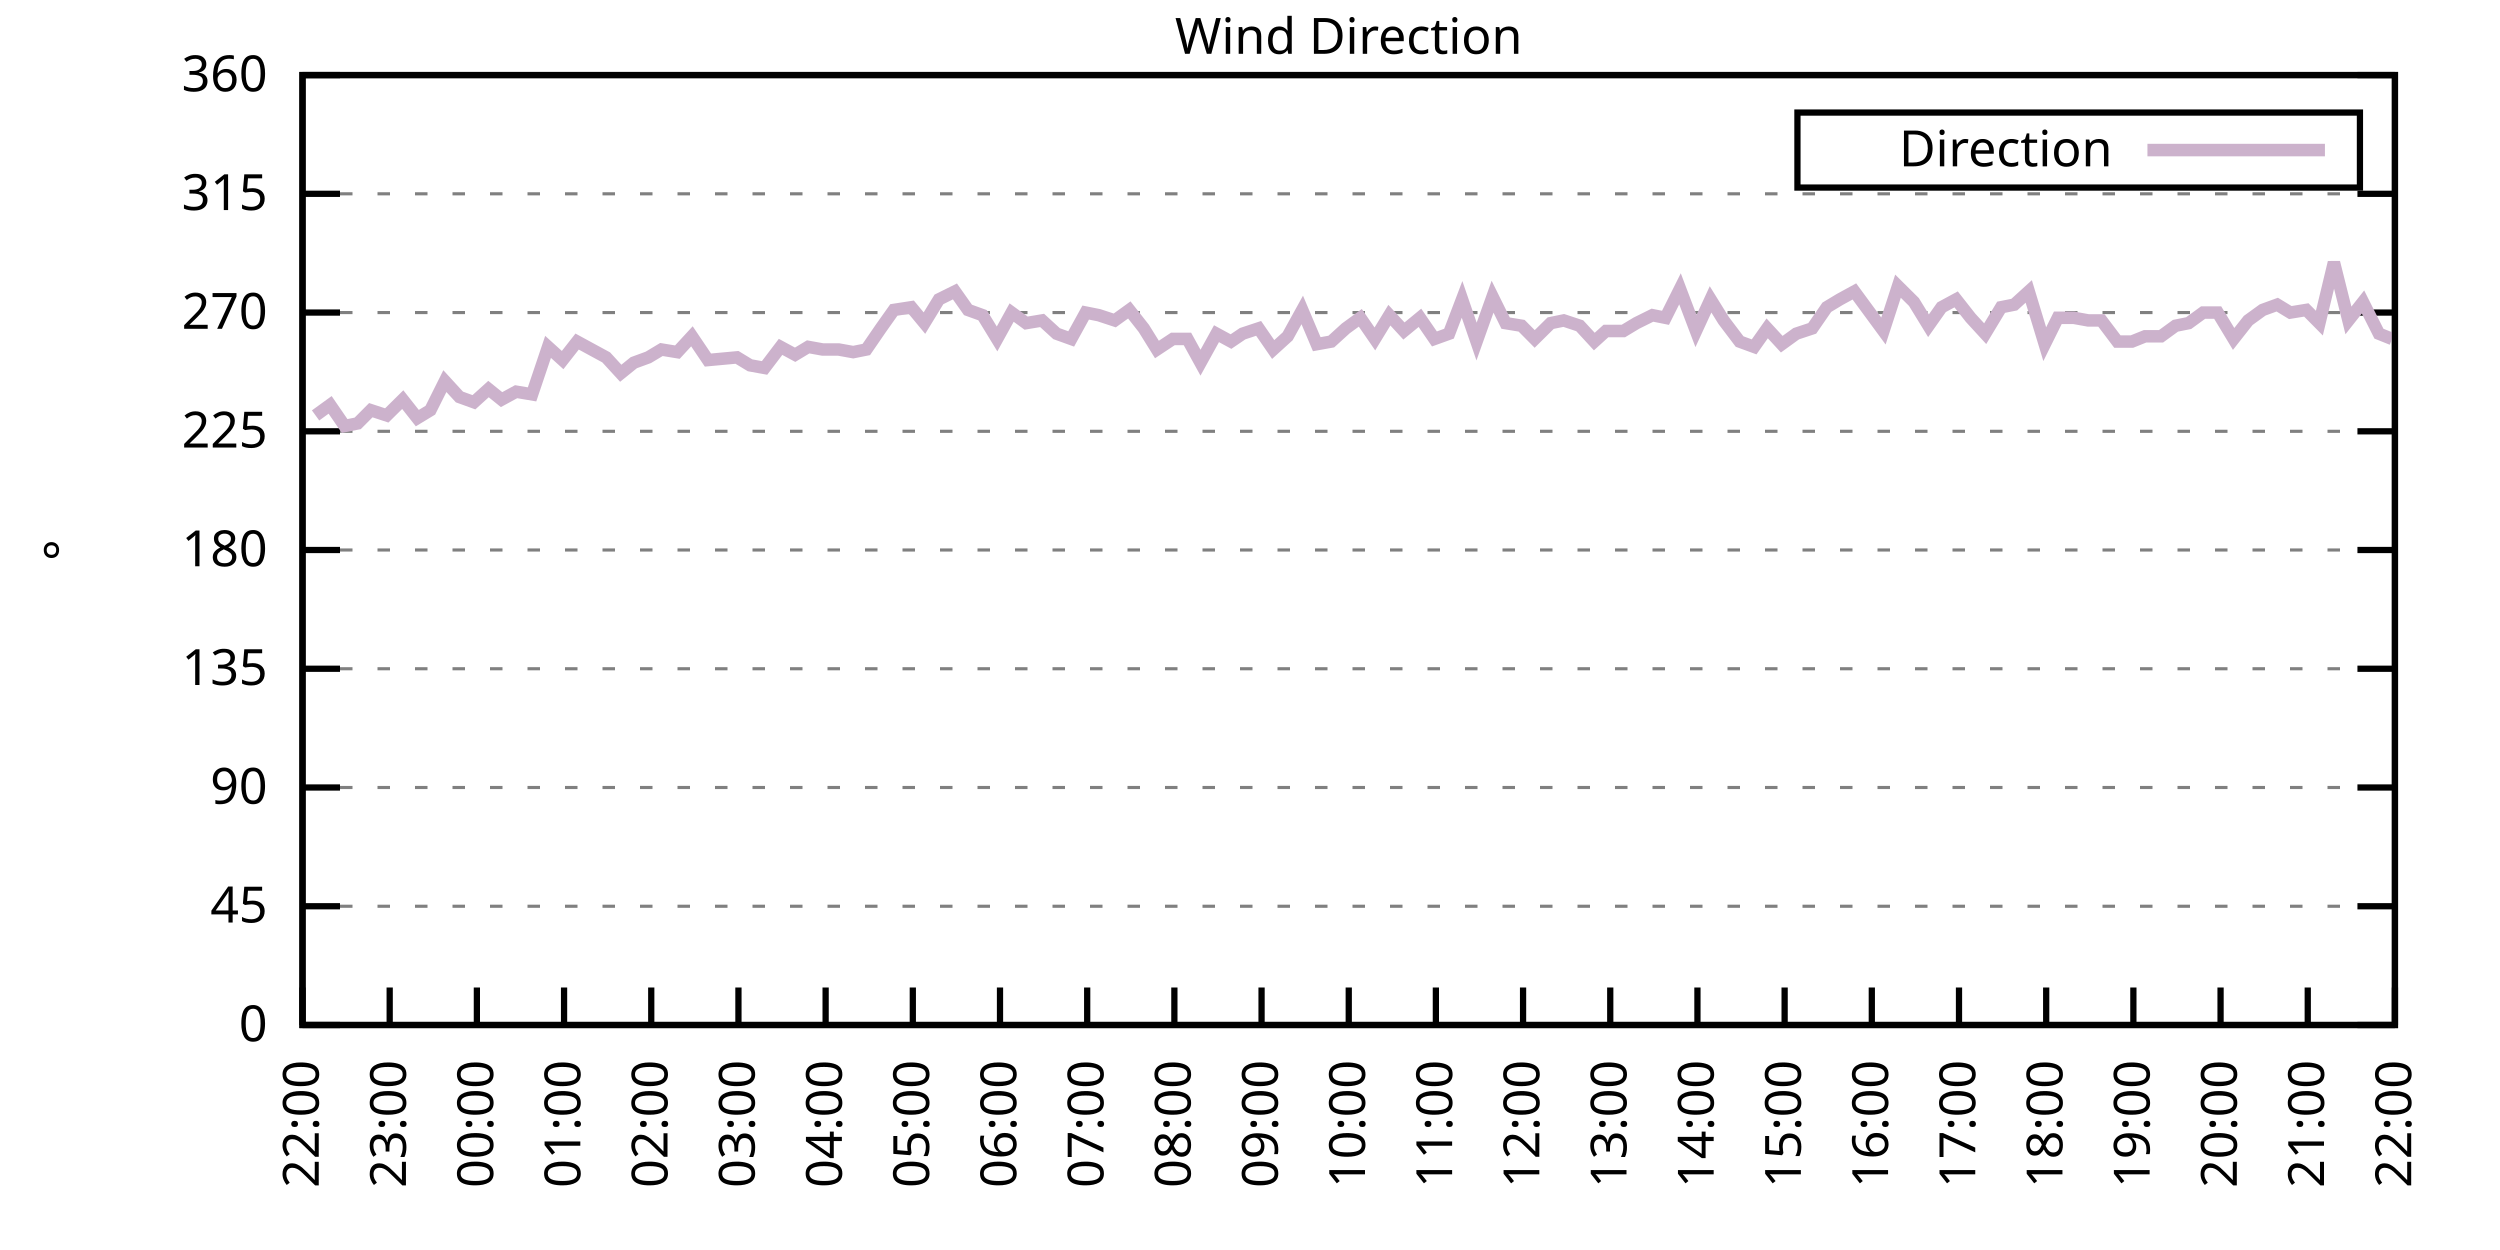
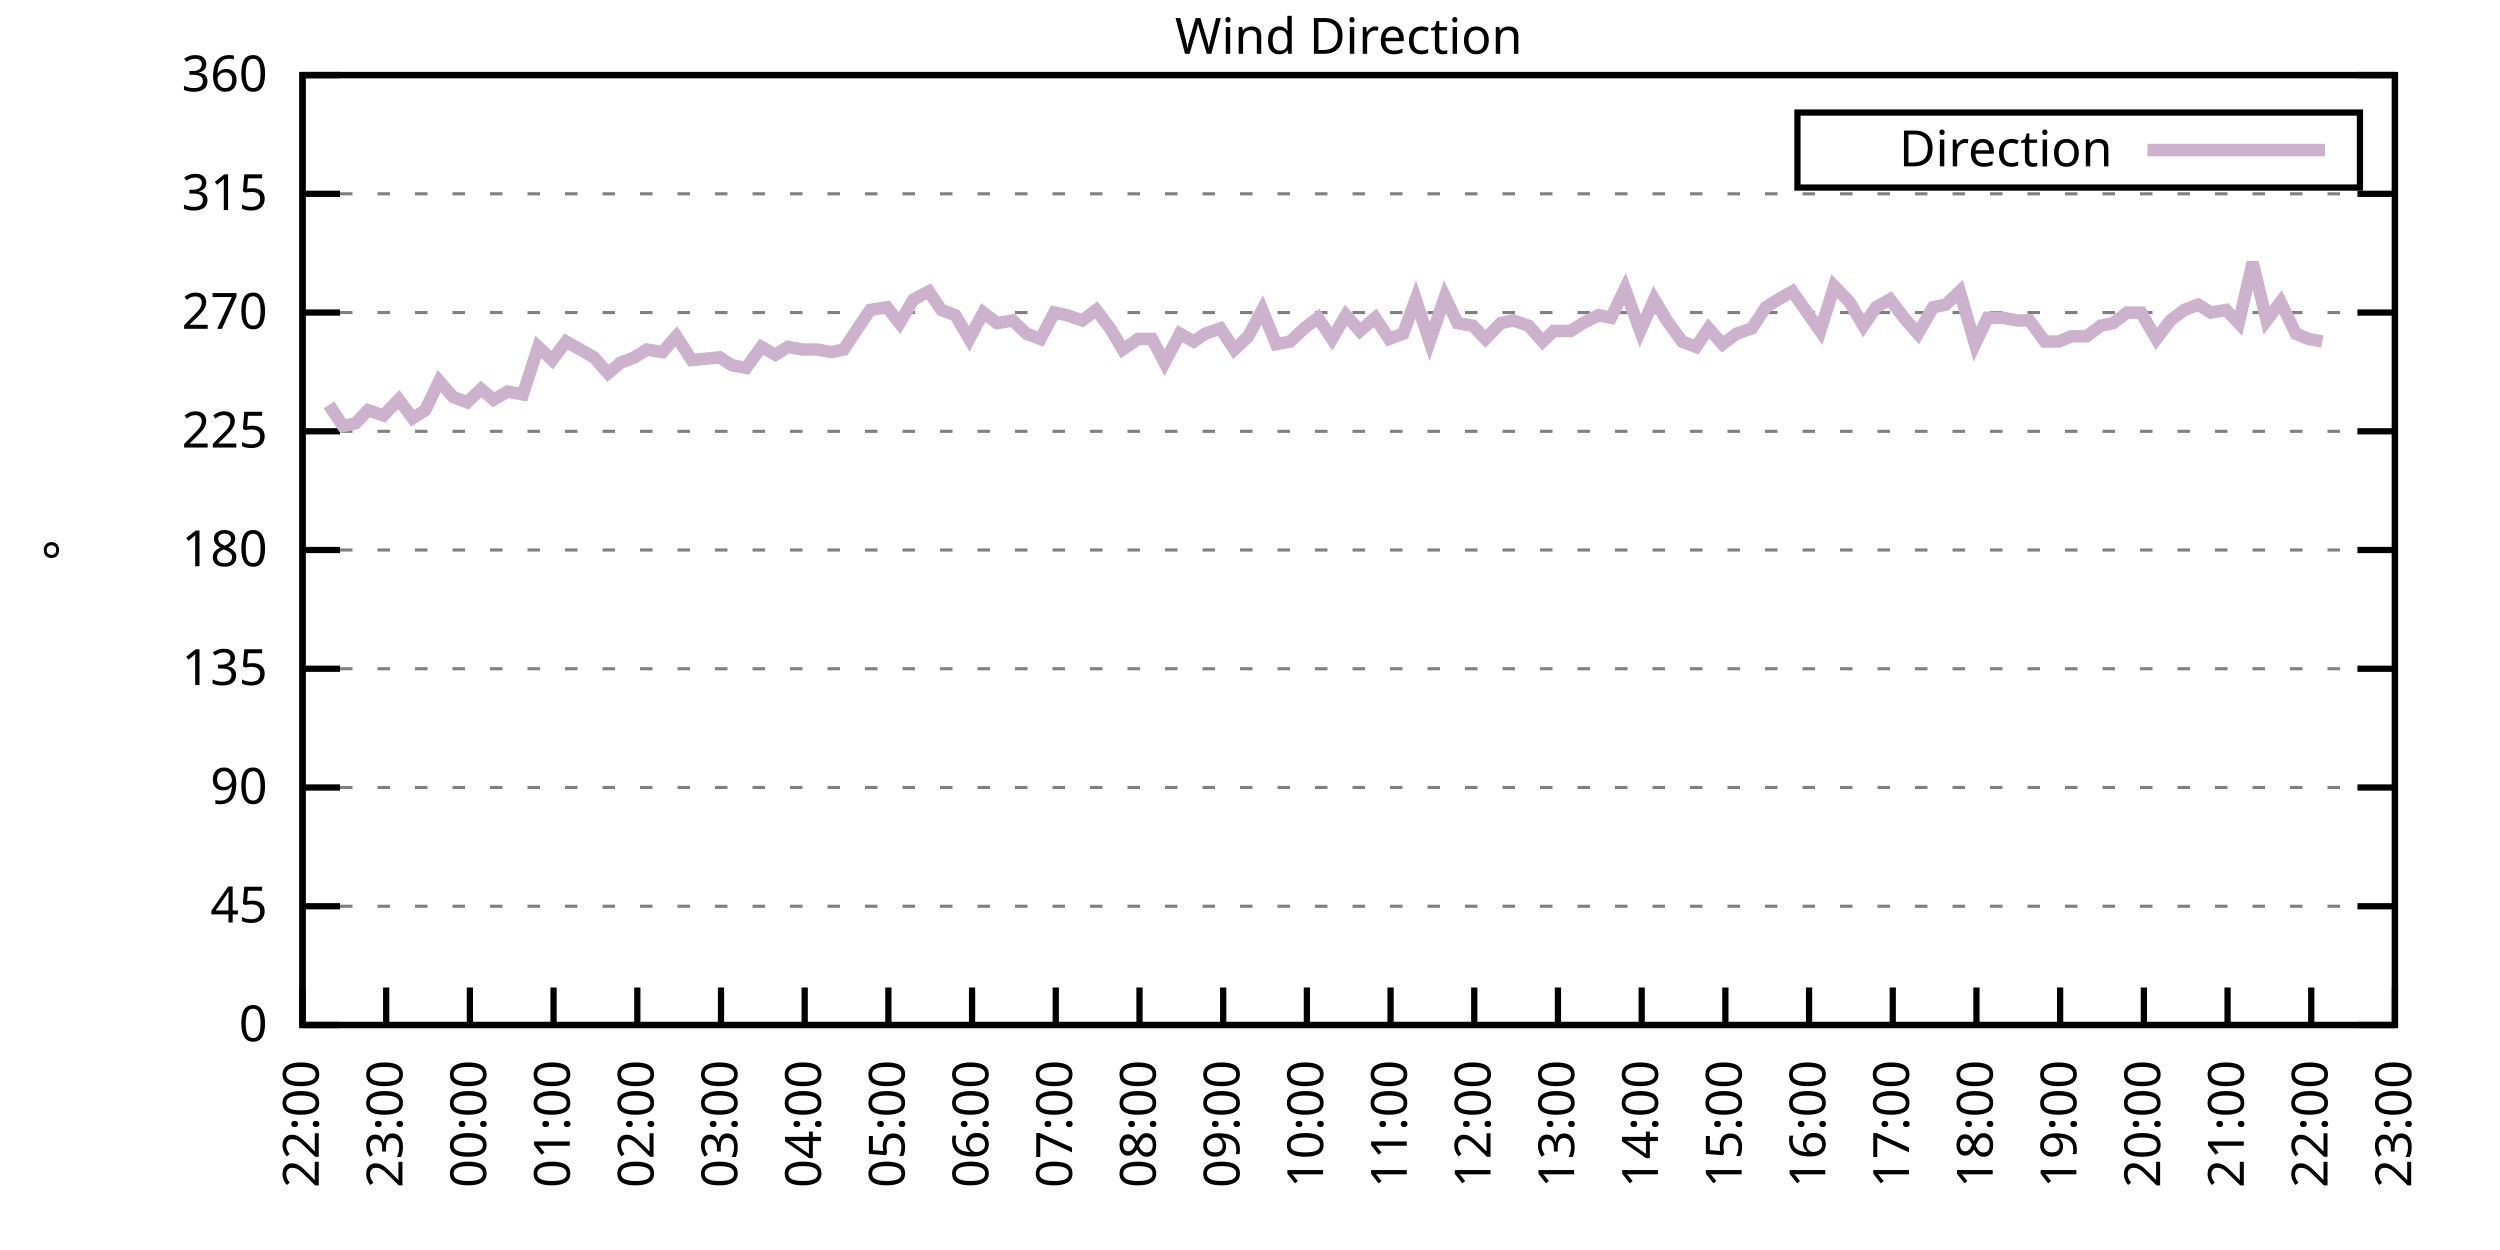
<svg xmlns="http://www.w3.org/2000/svg" xmlns:xlink="http://www.w3.org/1999/xlink" width="400" height="200" viewBox="0 0 400 200">
  <g id="gnuplot_canvas">
    <rect x="0" y="0" width="400" height="200" fill="none" />
    <defs>
      <circle id="gpDot" r="0.5" stroke-width="0.5" stroke="currentColor" />
      <path id="gpPt0" stroke-width="0.333" stroke="currentColor" d="M-1,0 h2 M0,-1 v2" />
      <path id="gpPt1" stroke-width="0.333" stroke="currentColor" d="M-1,-1 L1,1 M1,-1 L-1,1" />
      <path id="gpPt2" stroke-width="0.333" stroke="currentColor" d="M-1,0 L1,0 M0,-1 L0,1 M-1,-1 L1,1 M-1,1 L1,-1" />
      <rect id="gpPt3" stroke-width="0.333" stroke="currentColor" x="-1" y="-1" width="2" height="2" />
      <rect id="gpPt4" stroke-width="0.333" stroke="currentColor" fill="currentColor" x="-1" y="-1" width="2" height="2" />
      <circle id="gpPt5" stroke-width="0.333" stroke="currentColor" cx="0" cy="0" r="1" />
      <use xlink:href="#gpPt5" id="gpPt6" fill="currentColor" stroke="none" />
      <path id="gpPt7" stroke-width="0.333" stroke="currentColor" d="M0,-1.33 L-1.33,0.67 L1.33,0.67 z" />
      <use xlink:href="#gpPt7" id="gpPt8" fill="currentColor" stroke="none" />
      <use xlink:href="#gpPt7" id="gpPt9" stroke="currentColor" transform="rotate(180)" />
      <use xlink:href="#gpPt9" id="gpPt10" fill="currentColor" stroke="none" />
      <use xlink:href="#gpPt3" id="gpPt11" stroke="currentColor" transform="rotate(45)" />
      <use xlink:href="#gpPt11" id="gpPt12" fill="currentColor" stroke="none" />
      <path id="gpPt13" stroke-width="0.333" stroke="currentColor" d="M0,1.330 L1.265,0.411 L0.782,-1.067 L-0.782,-1.076 L-1.265,0.411 z" />
      <use xlink:href="#gpPt13" id="gpPt14" fill="currentColor" stroke="none" />
      <filter id="textbox" filterUnits="objectBoundingBox" x="0" y="0" height="1" width="1">
        <feFlood flood-color="white" flood-opacity="1" result="bgnd" />
        <feComposite in="SourceGraphic" in2="bgnd" operator="atop" />
      </filter>
      <filter id="greybox" filterUnits="objectBoundingBox" x="0" y="0" height="1" width="1">
        <feFlood flood-color="lightgrey" flood-opacity="1" result="grey" />
        <feComposite in="SourceGraphic" in2="grey" operator="atop" />
      </filter>
    </defs>
    <g fill="none" color="white" stroke="currentColor" stroke-width="1.00" stroke-linecap="butt" stroke-linejoin="miter">
</g>
    <g fill="none" color="black" stroke="currentColor" stroke-width="1.00" stroke-linecap="butt" stroke-linejoin="miter">
      <g stroke="none" shape-rendering="crispEdges">
        <polygon fill="rgb(255, 255, 255)" points="48.40,164.00 383.18,164.00 383.18,12.02 48.40,12.02 " />
      </g>
    </g>
    <g fill="none" color="black" stroke="currentColor" stroke-width="1.00" stroke-linecap="butt" stroke-linejoin="miter">
</g>
    <g fill="none" color="black" stroke="black" stroke-width="0.50" stroke-linecap="butt" stroke-linejoin="miter">
</g>
    <g fill="none" color="gray" stroke="currentColor" stroke-width="0.50" stroke-linecap="butt" stroke-linejoin="miter">
      <path stroke="gray" stroke-dasharray="2,4" class="gridline" d="M48.40,164.00 L383.19,164.00  " />
    </g>
    <g fill="none" color="gray" stroke="gray" stroke-width="1.00" stroke-linecap="butt" stroke-linejoin="miter">
</g>
    <g fill="none" color="black" stroke="currentColor" stroke-width="1.00" stroke-linecap="butt" stroke-linejoin="miter">
      <path stroke="black" d="M48.40,164.00 L54.40,164.00 M383.19,164.00 L377.19,164.00  " />
      <g transform="translate(42.80,166.60)" stroke="none" fill="black" font-family="Sans" font-size="8.00" text-anchor="end">
        <text>
          <tspan font-family="Sans"> 0</tspan>
        </text>
      </g>
    </g>
    <g fill="none" color="black" stroke="currentColor" stroke-width="1.00" stroke-linecap="butt" stroke-linejoin="miter">
</g>
    <g fill="none" color="black" stroke="black" stroke-width="0.50" stroke-linecap="butt" stroke-linejoin="miter">
</g>
    <g fill="none" color="gray" stroke="currentColor" stroke-width="0.50" stroke-linecap="butt" stroke-linejoin="miter">
      <path stroke="gray" stroke-dasharray="2,4" class="gridline" d="M48.40,145.00 L383.19,145.00  " />
    </g>
    <g fill="none" color="gray" stroke="gray" stroke-width="1.00" stroke-linecap="butt" stroke-linejoin="miter">
</g>
    <g fill="none" color="black" stroke="currentColor" stroke-width="1.00" stroke-linecap="butt" stroke-linejoin="miter">
      <path stroke="black" d="M48.40,145.00 L54.40,145.00 M383.19,145.00 L377.19,145.00  " />
      <g transform="translate(42.80,147.60)" stroke="none" fill="black" font-family="Sans" font-size="8.00" text-anchor="end">
        <text>
          <tspan font-family="Sans"> 45</tspan>
        </text>
      </g>
    </g>
    <g fill="none" color="black" stroke="currentColor" stroke-width="1.00" stroke-linecap="butt" stroke-linejoin="miter">
</g>
    <g fill="none" color="black" stroke="black" stroke-width="0.50" stroke-linecap="butt" stroke-linejoin="miter">
</g>
    <g fill="none" color="gray" stroke="currentColor" stroke-width="0.50" stroke-linecap="butt" stroke-linejoin="miter">
      <path stroke="gray" stroke-dasharray="2,4" class="gridline" d="M48.40,126.00 L383.19,126.00  " />
    </g>
    <g fill="none" color="gray" stroke="gray" stroke-width="1.00" stroke-linecap="butt" stroke-linejoin="miter">
</g>
    <g fill="none" color="black" stroke="currentColor" stroke-width="1.00" stroke-linecap="butt" stroke-linejoin="miter">
      <path stroke="black" d="M48.40,126.00 L54.40,126.00 M383.19,126.00 L377.19,126.00  " />
      <g transform="translate(42.80,128.60)" stroke="none" fill="black" font-family="Sans" font-size="8.00" text-anchor="end">
        <text>
          <tspan font-family="Sans"> 90</tspan>
        </text>
      </g>
    </g>
    <g fill="none" color="black" stroke="currentColor" stroke-width="1.00" stroke-linecap="butt" stroke-linejoin="miter">
</g>
    <g fill="none" color="black" stroke="black" stroke-width="0.50" stroke-linecap="butt" stroke-linejoin="miter">
</g>
    <g fill="none" color="gray" stroke="currentColor" stroke-width="0.50" stroke-linecap="butt" stroke-linejoin="miter">
      <path stroke="gray" stroke-dasharray="2,4" class="gridline" d="M48.40,107.00 L383.19,107.00  " />
    </g>
    <g fill="none" color="gray" stroke="gray" stroke-width="1.00" stroke-linecap="butt" stroke-linejoin="miter">
</g>
    <g fill="none" color="black" stroke="currentColor" stroke-width="1.00" stroke-linecap="butt" stroke-linejoin="miter">
      <path stroke="black" d="M48.40,107.00 L54.40,107.00 M383.19,107.00 L377.19,107.00  " />
      <g transform="translate(42.80,109.60)" stroke="none" fill="black" font-family="Sans" font-size="8.00" text-anchor="end">
        <text>
          <tspan font-family="Sans"> 135</tspan>
        </text>
      </g>
    </g>
    <g fill="none" color="black" stroke="currentColor" stroke-width="1.00" stroke-linecap="butt" stroke-linejoin="miter">
</g>
    <g fill="none" color="black" stroke="black" stroke-width="0.50" stroke-linecap="butt" stroke-linejoin="miter">
</g>
    <g fill="none" color="gray" stroke="currentColor" stroke-width="0.50" stroke-linecap="butt" stroke-linejoin="miter">
      <path stroke="gray" stroke-dasharray="2,4" class="gridline" d="M48.40,88.00 L383.19,88.00  " />
    </g>
    <g fill="none" color="gray" stroke="gray" stroke-width="1.00" stroke-linecap="butt" stroke-linejoin="miter">
</g>
    <g fill="none" color="black" stroke="currentColor" stroke-width="1.00" stroke-linecap="butt" stroke-linejoin="miter">
      <path stroke="black" d="M48.40,88.00 L54.40,88.00 M383.19,88.00 L377.19,88.00  " />
      <g transform="translate(42.80,90.60)" stroke="none" fill="black" font-family="Sans" font-size="8.00" text-anchor="end">
        <text>
          <tspan font-family="Sans"> 180</tspan>
        </text>
      </g>
    </g>
    <g fill="none" color="black" stroke="currentColor" stroke-width="1.00" stroke-linecap="butt" stroke-linejoin="miter">
</g>
    <g fill="none" color="black" stroke="black" stroke-width="0.50" stroke-linecap="butt" stroke-linejoin="miter">
</g>
    <g fill="none" color="gray" stroke="currentColor" stroke-width="0.50" stroke-linecap="butt" stroke-linejoin="miter">
      <path stroke="gray" stroke-dasharray="2,4" class="gridline" d="M48.40,69.01 L383.19,69.01  " />
    </g>
    <g fill="none" color="gray" stroke="gray" stroke-width="1.00" stroke-linecap="butt" stroke-linejoin="miter">
</g>
    <g fill="none" color="black" stroke="currentColor" stroke-width="1.00" stroke-linecap="butt" stroke-linejoin="miter">
      <path stroke="black" d="M48.40,69.01 L54.40,69.01 M383.19,69.01 L377.19,69.01  " />
      <g transform="translate(42.80,71.61)" stroke="none" fill="black" font-family="Sans" font-size="8.00" text-anchor="end">
        <text>
          <tspan font-family="Sans"> 225</tspan>
        </text>
      </g>
    </g>
    <g fill="none" color="black" stroke="currentColor" stroke-width="1.00" stroke-linecap="butt" stroke-linejoin="miter">
</g>
    <g fill="none" color="black" stroke="black" stroke-width="0.50" stroke-linecap="butt" stroke-linejoin="miter">
</g>
    <g fill="none" color="gray" stroke="currentColor" stroke-width="0.50" stroke-linecap="butt" stroke-linejoin="miter">
      <path stroke="gray" stroke-dasharray="2,4" class="gridline" d="M48.40,50.01 L383.19,50.01  " />
    </g>
    <g fill="none" color="gray" stroke="gray" stroke-width="1.00" stroke-linecap="butt" stroke-linejoin="miter">
</g>
    <g fill="none" color="black" stroke="currentColor" stroke-width="1.00" stroke-linecap="butt" stroke-linejoin="miter">
      <path stroke="black" d="M48.40,50.01 L54.40,50.01 M383.19,50.01 L377.19,50.01  " />
      <g transform="translate(42.80,52.61)" stroke="none" fill="black" font-family="Sans" font-size="8.00" text-anchor="end">
        <text>
          <tspan font-family="Sans"> 270</tspan>
        </text>
      </g>
    </g>
    <g fill="none" color="black" stroke="currentColor" stroke-width="1.00" stroke-linecap="butt" stroke-linejoin="miter">
</g>
    <g fill="none" color="black" stroke="black" stroke-width="0.50" stroke-linecap="butt" stroke-linejoin="miter">
</g>
    <g fill="none" color="gray" stroke="currentColor" stroke-width="0.50" stroke-linecap="butt" stroke-linejoin="miter">
      <path stroke="gray" stroke-dasharray="2,4" class="gridline" d="M48.40,31.01 L383.19,31.01  " />
    </g>
    <g fill="none" color="gray" stroke="gray" stroke-width="1.00" stroke-linecap="butt" stroke-linejoin="miter">
</g>
    <g fill="none" color="black" stroke="currentColor" stroke-width="1.00" stroke-linecap="butt" stroke-linejoin="miter">
      <path stroke="black" d="M48.40,31.01 L54.40,31.01 M383.19,31.01 L377.19,31.01  " />
      <g transform="translate(42.80,33.61)" stroke="none" fill="black" font-family="Sans" font-size="8.00" text-anchor="end">
        <text>
          <tspan font-family="Sans"> 315</tspan>
        </text>
      </g>
    </g>
    <g fill="none" color="black" stroke="currentColor" stroke-width="1.00" stroke-linecap="butt" stroke-linejoin="miter">
</g>
    <g fill="none" color="black" stroke="black" stroke-width="0.50" stroke-linecap="butt" stroke-linejoin="miter">
</g>
    <g fill="none" color="gray" stroke="currentColor" stroke-width="0.50" stroke-linecap="butt" stroke-linejoin="miter">
      <path stroke="gray" stroke-dasharray="2,4" class="gridline" d="M48.40,12.01 L383.19,12.01  " />
    </g>
    <g fill="none" color="gray" stroke="gray" stroke-width="1.00" stroke-linecap="butt" stroke-linejoin="miter">
</g>
    <g fill="none" color="black" stroke="currentColor" stroke-width="1.00" stroke-linecap="butt" stroke-linejoin="miter">
      <path stroke="black" d="M48.40,12.01 L54.40,12.01 M383.19,12.01 L377.19,12.01  " />
      <g transform="translate(42.80,14.61)" stroke="none" fill="black" font-family="Sans" font-size="8.00" text-anchor="end">
        <text>
          <tspan font-family="Sans"> 360</tspan>
        </text>
      </g>
    </g>
    <g fill="none" color="black" stroke="currentColor" stroke-width="1.00" stroke-linecap="butt" stroke-linejoin="miter">
      <path stroke="black" d="M48.40,164.00 L48.40,158.00  " />
      <g transform="translate(51.00,169.60) rotate(270.00)" stroke="none" fill="black" font-family="Sans" font-size="8.00" text-anchor="end">
        <text>
          <tspan font-family="Sans">22:00</tspan>
        </text>
      </g>
    </g>
    <g fill="none" color="black" stroke="currentColor" stroke-width="1.00" stroke-linecap="butt" stroke-linejoin="miter">
-       <path stroke="black" d="M62.35,164.00 L62.35,158.00  " />
-       <g transform="translate(64.95,169.60) rotate(270.00)" stroke="none" fill="black" font-family="Sans" font-size="8.00" text-anchor="end">
+       <path stroke="black" d="M61.79,164.00 L61.79,158.00  " />
+       <g transform="translate(64.39,169.60) rotate(270.00)" stroke="none" fill="black" font-family="Sans" font-size="8.00" text-anchor="end">
        <text>
          <tspan font-family="Sans">23:00</tspan>
        </text>
      </g>
    </g>
    <g fill="none" color="black" stroke="currentColor" stroke-width="1.00" stroke-linecap="butt" stroke-linejoin="miter">
-       <path stroke="black" d="M76.30,164.00 L76.30,158.00  " />
-       <g transform="translate(78.90,169.60) rotate(270.00)" stroke="none" fill="black" font-family="Sans" font-size="8.00" text-anchor="end">
+       <path stroke="black" d="M75.18,164.00 L75.18,158.00  " />
+       <g transform="translate(77.78,169.60) rotate(270.00)" stroke="none" fill="black" font-family="Sans" font-size="8.00" text-anchor="end">
        <text>
          <tspan font-family="Sans">00:00</tspan>
        </text>
      </g>
    </g>
    <g fill="none" color="black" stroke="currentColor" stroke-width="1.00" stroke-linecap="butt" stroke-linejoin="miter">
-       <path stroke="black" d="M90.25,164.00 L90.25,158.00  " />
-       <g transform="translate(92.85,169.60) rotate(270.00)" stroke="none" fill="black" font-family="Sans" font-size="8.00" text-anchor="end">
+       <path stroke="black" d="M88.57,164.00 L88.57,158.00  " />
+       <g transform="translate(91.17,169.60) rotate(270.00)" stroke="none" fill="black" font-family="Sans" font-size="8.00" text-anchor="end">
        <text>
          <tspan font-family="Sans">01:00</tspan>
        </text>
      </g>
    </g>
    <g fill="none" color="black" stroke="currentColor" stroke-width="1.00" stroke-linecap="butt" stroke-linejoin="miter">
-       <path stroke="black" d="M104.20,164.00 L104.20,158.00  " />
-       <g transform="translate(106.80,169.60) rotate(270.00)" stroke="none" fill="black" font-family="Sans" font-size="8.00" text-anchor="end">
+       <path stroke="black" d="M101.97,164.00 L101.97,158.00  " />
+       <g transform="translate(104.57,169.60) rotate(270.00)" stroke="none" fill="black" font-family="Sans" font-size="8.00" text-anchor="end">
        <text>
          <tspan font-family="Sans">02:00</tspan>
        </text>
      </g>
    </g>
    <g fill="none" color="black" stroke="currentColor" stroke-width="1.00" stroke-linecap="butt" stroke-linejoin="miter">
-       <path stroke="black" d="M118.15,164.00 L118.15,158.00  " />
-       <g transform="translate(120.75,169.60) rotate(270.00)" stroke="none" fill="black" font-family="Sans" font-size="8.00" text-anchor="end">
+       <path stroke="black" d="M115.36,164.00 L115.36,158.00  " />
+       <g transform="translate(117.96,169.60) rotate(270.00)" stroke="none" fill="black" font-family="Sans" font-size="8.00" text-anchor="end">
        <text>
          <tspan font-family="Sans">03:00</tspan>
        </text>
      </g>
    </g>
    <g fill="none" color="black" stroke="currentColor" stroke-width="1.00" stroke-linecap="butt" stroke-linejoin="miter">
-       <path stroke="black" d="M132.10,164.00 L132.10,158.00  " />
-       <g transform="translate(134.70,169.60) rotate(270.00)" stroke="none" fill="black" font-family="Sans" font-size="8.00" text-anchor="end">
+       <path stroke="black" d="M128.75,164.00 L128.75,158.00  " />
+       <g transform="translate(131.35,169.60) rotate(270.00)" stroke="none" fill="black" font-family="Sans" font-size="8.00" text-anchor="end">
        <text>
          <tspan font-family="Sans">04:00</tspan>
        </text>
      </g>
    </g>
    <g fill="none" color="black" stroke="currentColor" stroke-width="1.00" stroke-linecap="butt" stroke-linejoin="miter">
-       <path stroke="black" d="M146.05,164.00 L146.05,158.00  " />
-       <g transform="translate(148.65,169.60) rotate(270.00)" stroke="none" fill="black" font-family="Sans" font-size="8.00" text-anchor="end">
+       <path stroke="black" d="M142.14,164.00 L142.14,158.00  " />
+       <g transform="translate(144.74,169.60) rotate(270.00)" stroke="none" fill="black" font-family="Sans" font-size="8.00" text-anchor="end">
        <text>
          <tspan font-family="Sans">05:00</tspan>
        </text>
      </g>
    </g>
    <g fill="none" color="black" stroke="currentColor" stroke-width="1.00" stroke-linecap="butt" stroke-linejoin="miter">
-       <path stroke="black" d="M160.00,164.00 L160.00,158.00  " />
-       <g transform="translate(162.60,169.60) rotate(270.00)" stroke="none" fill="black" font-family="Sans" font-size="8.00" text-anchor="end">
+       <path stroke="black" d="M155.53,164.00 L155.53,158.00  " />
+       <g transform="translate(158.13,169.60) rotate(270.00)" stroke="none" fill="black" font-family="Sans" font-size="8.00" text-anchor="end">
        <text>
          <tspan font-family="Sans">06:00</tspan>
        </text>
      </g>
    </g>
    <g fill="none" color="black" stroke="currentColor" stroke-width="1.00" stroke-linecap="butt" stroke-linejoin="miter">
-       <path stroke="black" d="M173.95,164.00 L173.95,158.00  " />
-       <g transform="translate(176.55,169.60) rotate(270.00)" stroke="none" fill="black" font-family="Sans" font-size="8.00" text-anchor="end">
+       <path stroke="black" d="M168.92,164.00 L168.92,158.00  " />
+       <g transform="translate(171.52,169.60) rotate(270.00)" stroke="none" fill="black" font-family="Sans" font-size="8.00" text-anchor="end">
        <text>
          <tspan font-family="Sans">07:00</tspan>
        </text>
      </g>
    </g>
    <g fill="none" color="black" stroke="currentColor" stroke-width="1.00" stroke-linecap="butt" stroke-linejoin="miter">
-       <path stroke="black" d="M187.90,164.00 L187.90,158.00  " />
-       <g transform="translate(190.50,169.60) rotate(270.00)" stroke="none" fill="black" font-family="Sans" font-size="8.00" text-anchor="end">
+       <path stroke="black" d="M182.32,164.00 L182.32,158.00  " />
+       <g transform="translate(184.92,169.60) rotate(270.00)" stroke="none" fill="black" font-family="Sans" font-size="8.00" text-anchor="end">
        <text>
          <tspan font-family="Sans">08:00</tspan>
        </text>
      </g>
    </g>
    <g fill="none" color="black" stroke="currentColor" stroke-width="1.00" stroke-linecap="butt" stroke-linejoin="miter">
-       <path stroke="black" d="M201.85,164.00 L201.85,158.00  " />
-       <g transform="translate(204.45,169.60) rotate(270.00)" stroke="none" fill="black" font-family="Sans" font-size="8.00" text-anchor="end">
+       <path stroke="black" d="M195.71,164.00 L195.71,158.00  " />
+       <g transform="translate(198.31,169.60) rotate(270.00)" stroke="none" fill="black" font-family="Sans" font-size="8.00" text-anchor="end">
        <text>
          <tspan font-family="Sans">09:00</tspan>
        </text>
      </g>
    </g>
    <g fill="none" color="black" stroke="currentColor" stroke-width="1.00" stroke-linecap="butt" stroke-linejoin="miter">
-       <path stroke="black" d="M215.80,164.00 L215.80,158.00  " />
-       <g transform="translate(218.40,169.60) rotate(270.00)" stroke="none" fill="black" font-family="Sans" font-size="8.00" text-anchor="end">
+       <path stroke="black" d="M209.10,164.00 L209.10,158.00  " />
+       <g transform="translate(211.70,169.60) rotate(270.00)" stroke="none" fill="black" font-family="Sans" font-size="8.00" text-anchor="end">
        <text>
          <tspan font-family="Sans">10:00</tspan>
        </text>
      </g>
    </g>
    <g fill="none" color="black" stroke="currentColor" stroke-width="1.00" stroke-linecap="butt" stroke-linejoin="miter">
-       <path stroke="black" d="M229.74,164.00 L229.74,158.00  " />
-       <g transform="translate(232.34,169.60) rotate(270.00)" stroke="none" fill="black" font-family="Sans" font-size="8.00" text-anchor="end">
+       <path stroke="black" d="M222.49,164.00 L222.49,158.00  " />
+       <g transform="translate(225.09,169.60) rotate(270.00)" stroke="none" fill="black" font-family="Sans" font-size="8.00" text-anchor="end">
        <text>
          <tspan font-family="Sans">11:00</tspan>
        </text>
      </g>
    </g>
    <g fill="none" color="black" stroke="currentColor" stroke-width="1.00" stroke-linecap="butt" stroke-linejoin="miter">
-       <path stroke="black" d="M243.69,164.00 L243.69,158.00  " />
-       <g transform="translate(246.29,169.60) rotate(270.00)" stroke="none" fill="black" font-family="Sans" font-size="8.00" text-anchor="end">
+       <path stroke="black" d="M235.88,164.00 L235.88,158.00  " />
+       <g transform="translate(238.48,169.60) rotate(270.00)" stroke="none" fill="black" font-family="Sans" font-size="8.00" text-anchor="end">
        <text>
          <tspan font-family="Sans">12:00</tspan>
        </text>
      </g>
    </g>
    <g fill="none" color="black" stroke="currentColor" stroke-width="1.00" stroke-linecap="butt" stroke-linejoin="miter">
-       <path stroke="black" d="M257.64,164.00 L257.64,158.00  " />
-       <g transform="translate(260.24,169.60) rotate(270.00)" stroke="none" fill="black" font-family="Sans" font-size="8.00" text-anchor="end">
+       <path stroke="black" d="M249.27,164.00 L249.27,158.00  " />
+       <g transform="translate(251.87,169.60) rotate(270.00)" stroke="none" fill="black" font-family="Sans" font-size="8.00" text-anchor="end">
        <text>
          <tspan font-family="Sans">13:00</tspan>
        </text>
      </g>
    </g>
    <g fill="none" color="black" stroke="currentColor" stroke-width="1.00" stroke-linecap="butt" stroke-linejoin="miter">
-       <path stroke="black" d="M271.59,164.00 L271.59,158.00  " />
-       <g transform="translate(274.19,169.60) rotate(270.00)" stroke="none" fill="black" font-family="Sans" font-size="8.00" text-anchor="end">
+       <path stroke="black" d="M262.67,164.00 L262.67,158.00  " />
+       <g transform="translate(265.27,169.60) rotate(270.00)" stroke="none" fill="black" font-family="Sans" font-size="8.00" text-anchor="end">
        <text>
          <tspan font-family="Sans">14:00</tspan>
        </text>
      </g>
    </g>
    <g fill="none" color="black" stroke="currentColor" stroke-width="1.00" stroke-linecap="butt" stroke-linejoin="miter">
-       <path stroke="black" d="M285.54,164.00 L285.54,158.00  " />
-       <g transform="translate(288.14,169.60) rotate(270.00)" stroke="none" fill="black" font-family="Sans" font-size="8.00" text-anchor="end">
+       <path stroke="black" d="M276.06,164.00 L276.06,158.00  " />
+       <g transform="translate(278.66,169.60) rotate(270.00)" stroke="none" fill="black" font-family="Sans" font-size="8.00" text-anchor="end">
        <text>
          <tspan font-family="Sans">15:00</tspan>
        </text>
      </g>
    </g>
    <g fill="none" color="black" stroke="currentColor" stroke-width="1.00" stroke-linecap="butt" stroke-linejoin="miter">
-       <path stroke="black" d="M299.49,164.00 L299.49,158.00  " />
-       <g transform="translate(302.09,169.60) rotate(270.00)" stroke="none" fill="black" font-family="Sans" font-size="8.00" text-anchor="end">
+       <path stroke="black" d="M289.45,164.00 L289.45,158.00  " />
+       <g transform="translate(292.05,169.60) rotate(270.00)" stroke="none" fill="black" font-family="Sans" font-size="8.00" text-anchor="end">
        <text>
          <tspan font-family="Sans">16:00</tspan>
        </text>
      </g>
    </g>
    <g fill="none" color="black" stroke="currentColor" stroke-width="1.00" stroke-linecap="butt" stroke-linejoin="miter">
-       <path stroke="black" d="M313.44,164.00 L313.44,158.00  " />
-       <g transform="translate(316.04,169.60) rotate(270.00)" stroke="none" fill="black" font-family="Sans" font-size="8.00" text-anchor="end">
+       <path stroke="black" d="M302.84,164.00 L302.84,158.00  " />
+       <g transform="translate(305.44,169.60) rotate(270.00)" stroke="none" fill="black" font-family="Sans" font-size="8.00" text-anchor="end">
        <text>
          <tspan font-family="Sans">17:00</tspan>
        </text>
      </g>
    </g>
    <g fill="none" color="black" stroke="currentColor" stroke-width="1.00" stroke-linecap="butt" stroke-linejoin="miter">
-       <path stroke="black" d="M327.39,164.00 L327.39,158.00  " />
-       <g transform="translate(329.99,169.60) rotate(270.00)" stroke="none" fill="black" font-family="Sans" font-size="8.00" text-anchor="end">
+       <path stroke="black" d="M316.23,164.00 L316.23,158.00  " />
+       <g transform="translate(318.83,169.60) rotate(270.00)" stroke="none" fill="black" font-family="Sans" font-size="8.00" text-anchor="end">
        <text>
          <tspan font-family="Sans">18:00</tspan>
        </text>
      </g>
    </g>
    <g fill="none" color="black" stroke="currentColor" stroke-width="1.00" stroke-linecap="butt" stroke-linejoin="miter">
-       <path stroke="black" d="M341.34,164.00 L341.34,158.00  " />
-       <g transform="translate(343.94,169.60) rotate(270.00)" stroke="none" fill="black" font-family="Sans" font-size="8.00" text-anchor="end">
+       <path stroke="black" d="M329.62,164.00 L329.62,158.00  " />
+       <g transform="translate(332.22,169.60) rotate(270.00)" stroke="none" fill="black" font-family="Sans" font-size="8.00" text-anchor="end">
        <text>
          <tspan font-family="Sans">19:00</tspan>
        </text>
      </g>
    </g>
    <g fill="none" color="black" stroke="currentColor" stroke-width="1.00" stroke-linecap="butt" stroke-linejoin="miter">
-       <path stroke="black" d="M355.29,164.00 L355.29,158.00  " />
-       <g transform="translate(357.89,169.60) rotate(270.00)" stroke="none" fill="black" font-family="Sans" font-size="8.00" text-anchor="end">
+       <path stroke="black" d="M343.02,164.00 L343.02,158.00  " />
+       <g transform="translate(345.62,169.60) rotate(270.00)" stroke="none" fill="black" font-family="Sans" font-size="8.00" text-anchor="end">
        <text>
          <tspan font-family="Sans">20:00</tspan>
        </text>
      </g>
    </g>
    <g fill="none" color="black" stroke="currentColor" stroke-width="1.00" stroke-linecap="butt" stroke-linejoin="miter">
-       <path stroke="black" d="M369.24,164.00 L369.24,158.00  " />
-       <g transform="translate(371.84,169.60) rotate(270.00)" stroke="none" fill="black" font-family="Sans" font-size="8.00" text-anchor="end">
+       <path stroke="black" d="M356.41,164.00 L356.41,158.00  " />
+       <g transform="translate(359.01,169.60) rotate(270.00)" stroke="none" fill="black" font-family="Sans" font-size="8.00" text-anchor="end">
        <text>
          <tspan font-family="Sans">21:00</tspan>
+         </text>
+       </g>
+     </g>
+     <g fill="none" color="black" stroke="currentColor" stroke-width="1.00" stroke-linecap="butt" stroke-linejoin="miter">
+       <path stroke="black" d="M369.80,164.00 L369.80,158.00  " />
+       <g transform="translate(372.40,169.60) rotate(270.00)" stroke="none" fill="black" font-family="Sans" font-size="8.00" text-anchor="end">
+         <text>
+           <tspan font-family="Sans">22:00</tspan>
        </text>
      </g>
    </g>
    <g fill="none" color="black" stroke="currentColor" stroke-width="1.00" stroke-linecap="butt" stroke-linejoin="miter">
      <path stroke="black" d="M383.19,164.00 L383.19,158.00  " />
      <g transform="translate(385.79,169.60) rotate(270.00)" stroke="none" fill="black" font-family="Sans" font-size="8.00" text-anchor="end">
        <text>
-           <tspan font-family="Sans">22:00</tspan>
+           <tspan font-family="Sans">23:00</tspan>
        </text>
      </g>
    </g>
    <g fill="none" color="black" stroke="currentColor" stroke-width="1.00" stroke-linecap="butt" stroke-linejoin="miter">
</g>
    <g fill="none" color="black" stroke="currentColor" stroke-width="1.00" stroke-linecap="butt" stroke-linejoin="miter">
      <path stroke="black" d="M48.40,12.01 L48.40,164.00 L383.19,164.00 L383.19,12.01 L48.40,12.01 Z  " />
    </g>
    <g fill="none" color="black" stroke="currentColor" stroke-width="1.00" stroke-linecap="butt" stroke-linejoin="miter">
</g>
    <g fill="none" color="black" stroke="currentColor" stroke-width="1.00" stroke-linecap="butt" stroke-linejoin="miter">
      <path stroke="black" d="M287.59,30.01 L287.59,18.01 L377.59,18.01 L377.59,30.01 L287.59,30.01 Z  " />
    </g>
    <g id="Wind_direction_plot_1">
      <g fill="none" color="white" stroke="black" stroke-width="2.00" stroke-linecap="butt" stroke-linejoin="miter">
</g>
      <g fill="none" color="black" stroke="currentColor" stroke-width="2.00" stroke-linecap="butt" stroke-linejoin="miter">
        <g transform="translate(337.99,26.61)" stroke="none" fill="black" font-family="Sans" font-size="8.00" text-anchor="end">
          <text>
            <tspan font-family="Sans">Direction</tspan>
          </text>
        </g>
      </g>
      <g fill="none" color="black" stroke="currentColor" stroke-width="2.00" stroke-linecap="butt" stroke-linejoin="miter">
-         <path stroke="rgb(204, 178, 204)" d="M343.59,24.01 L371.99,24.01 M50.49,66.47 L52.82,64.78 L55.14,68.16 L57.23,67.74 L59.33,65.63 L61.88,66.47   L64.44,63.94 L66.77,66.90 L68.86,65.63 L71.18,60.98 L73.51,63.52 L75.83,64.36 L78.16,62.25 L80.25,63.94   L82.58,62.67 L85.13,63.10 L87.69,55.50 L90.02,57.61 L92.34,54.65 L94.67,55.92 L96.99,57.18 L99.32,59.72   L101.41,58.03 L103.73,57.18 L105.83,55.92 L108.38,56.34 L110.71,53.81 L113.27,57.61 L117.92,57.18 L120.01,58.45   L122.33,58.87 L124.89,55.50 L127.22,56.76 L129.31,55.50 L131.63,55.92 L134.19,55.92 L136.51,56.34 L138.61,55.92   L140.93,52.54 L143.02,49.59 L145.81,49.16 L147.91,51.70 L150.23,47.90 L152.79,46.63 L154.88,49.59 L157.21,50.43   L159.53,54.23 L161.86,50.01 L164.18,51.70 L166.74,51.27 L169.06,53.39 L171.39,54.23 L173.71,50.01 L175.81,50.43   L178.36,51.27 L180.69,49.59 L183.01,52.54 L185.11,55.92 L187.66,54.23 L189.99,54.23 L192.08,58.03 L194.64,53.39   L196.96,54.65 L198.82,53.39 L201.38,52.54 L203.71,55.92 L206.03,53.81 L208.36,49.59 L210.68,55.07 L213.01,54.65   L215.33,52.54 L217.65,50.85 L219.98,54.23 L222.30,50.43 L224.63,52.96 L227.19,50.85 L229.51,54.23 L231.84,53.39   L233.93,47.90 L236.25,54.65 L238.81,47.47 L240.90,51.70 L243.46,52.12 L245.55,54.23 L248.11,51.70 L250.20,51.27   L252.76,52.12 L255.09,54.65 L256.95,52.96 L259.74,52.96 L261.83,51.70 L264.39,50.43 L266.48,50.85 L268.80,46.21   L271.36,52.96 L273.69,47.90 L275.78,51.27 L278.34,54.65 L280.66,55.50 L282.75,52.54 L285.08,55.07 L287.40,53.39   L289.96,52.54 L292.29,49.16 L294.38,47.90 L296.70,46.63 L301.35,52.96 L303.68,45.79 L306.23,48.32 L308.56,52.12   L310.65,49.16 L312.98,47.90 L315.30,50.85 L317.63,53.39 L320.18,49.16 L322.28,48.74 L324.60,46.63 L327.16,55.07   L329.25,50.85 L331.81,50.85 L334.13,51.27 L336.23,51.27 L338.78,54.65 L341.11,54.65 L343.20,53.81 L345.76,53.81   L348.08,52.12 L350.18,51.70 L352.50,50.01 L354.83,50.01 L357.38,54.23 L359.71,51.27 L362.03,49.59 L364.36,48.74   L366.45,50.01 L369.01,49.59 L371.10,51.70 L373.43,41.99 L375.75,51.27 L378.08,48.32 L380.63,53.39 L382.73,54.23    " />
+         <path stroke="rgb(204, 178, 204)" d="M343.59,24.01 L371.99,24.01 M52.64,64.78 L54.87,68.16 L56.88,67.74 L58.89,65.63 L61.35,66.47 L63.80,63.94   L66.03,66.90 L68.04,65.63 L70.27,60.98 L72.50,63.52 L74.74,64.36 L76.97,62.25 L78.98,63.94 L81.21,62.67   L83.66,63.10 L86.12,55.50 L88.35,57.61 L90.58,54.65 L92.82,55.92 L95.05,57.18 L97.28,59.72 L99.29,58.03   L101.52,57.18 L103.53,55.92 L105.98,56.34 L108.22,53.81 L110.67,57.61 L115.13,57.18 L117.14,58.45 L119.38,58.87   L121.83,55.50 L124.06,56.76 L126.07,55.50 L128.30,55.92 L130.76,55.92 L132.99,56.34 L135.00,55.92 L137.23,52.54   L139.24,49.59 L141.92,49.16 L143.93,51.70 L146.16,47.90 L148.61,46.63 L150.62,49.59 L152.85,50.43 L155.09,54.23   L157.32,50.01 L159.55,51.70 L162.01,51.27 L164.24,53.39 L166.47,54.23 L168.70,50.01 L170.71,50.43 L173.17,51.27   L175.40,49.59 L177.63,52.54 L179.64,55.92 L182.09,54.23 L184.32,54.23 L186.33,58.03 L188.79,53.39 L191.02,54.65   L192.81,53.39 L195.26,52.54 L197.49,55.92 L199.73,53.81 L201.96,49.59 L204.19,55.07 L206.42,54.65 L208.65,52.54   L210.88,50.85 L213.12,54.23 L215.35,50.43 L217.58,52.96 L220.04,50.85 L222.27,54.23 L224.50,53.39 L226.51,47.90   L228.74,54.65 L231.20,47.47 L233.20,51.70 L235.66,52.12 L237.67,54.23 L240.12,51.70 L242.13,51.27 L244.59,52.12   L246.82,54.65 L248.60,52.96 L251.28,52.96 L253.29,51.70 L255.75,50.43 L257.76,50.85 L259.99,46.21 L262.44,52.96   L264.67,47.90 L266.68,51.27 L269.14,54.65 L271.37,55.50 L273.38,52.54 L275.61,55.07 L277.84,53.39 L280.30,52.54   L282.53,49.16 L284.54,47.90 L286.77,46.63 L291.23,52.96 L293.47,45.79 L295.92,48.32 L298.15,52.12 L300.16,49.16   L302.39,47.90 L304.63,50.85 L306.86,53.39 L309.31,49.16 L311.32,48.74 L313.55,46.63 L316.01,55.07 L318.02,50.85   L320.47,50.85 L322.70,51.27 L324.71,51.27 L327.17,54.65 L329.40,54.65 L331.41,53.81 L333.86,53.81 L336.10,52.12   L338.10,51.70 L340.34,50.01 L342.57,50.01 L345.02,54.23 L347.26,51.27 L349.49,49.59 L351.72,48.74 L353.73,50.01   L356.18,49.59 L358.19,51.70 L360.42,41.99 L362.66,51.27 L364.89,48.32 L367.34,53.39 L369.35,54.23 L371.58,54.65    " />
      </g>
    </g>
    <g fill="none" color="black" stroke="currentColor" stroke-width="2.00" stroke-linecap="butt" stroke-linejoin="miter">
</g>
    <g fill="none" color="black" stroke="black" stroke-width="1.00" stroke-linecap="butt" stroke-linejoin="miter">
</g>
    <g fill="none" color="black" stroke="currentColor" stroke-width="1.00" stroke-linecap="butt" stroke-linejoin="miter">
      <path stroke="black" d="M48.40,12.01 L48.40,164.00 L383.19,164.00 L383.19,12.01 L48.40,12.01 Z  " />
      <g transform="translate(12.80,88.01) rotate(270.00)" stroke="none" fill="black" font-family="Sans" font-size="8.00" text-anchor="middle">
        <text>
          <tspan font-family="Sans">°</tspan>
        </text>
      </g>
    </g>
    <g fill="none" color="black" stroke="currentColor" stroke-width="1.00" stroke-linecap="butt" stroke-linejoin="miter">
</g>
    <g fill="none" color="black" stroke="currentColor" stroke-width="1.00" stroke-linecap="butt" stroke-linejoin="miter">
      <g transform="translate(215.79,8.61)" stroke="none" fill="black" font-family="Sans" font-size="8.00" text-anchor="middle">
        <text>
          <tspan font-family="Sans">Wind Direction</tspan>
        </text>
      </g>
    </g>
    <g fill="none" color="black" stroke="currentColor" stroke-width="1.00" stroke-linecap="butt" stroke-linejoin="miter">
</g>
  </g>
</svg>
